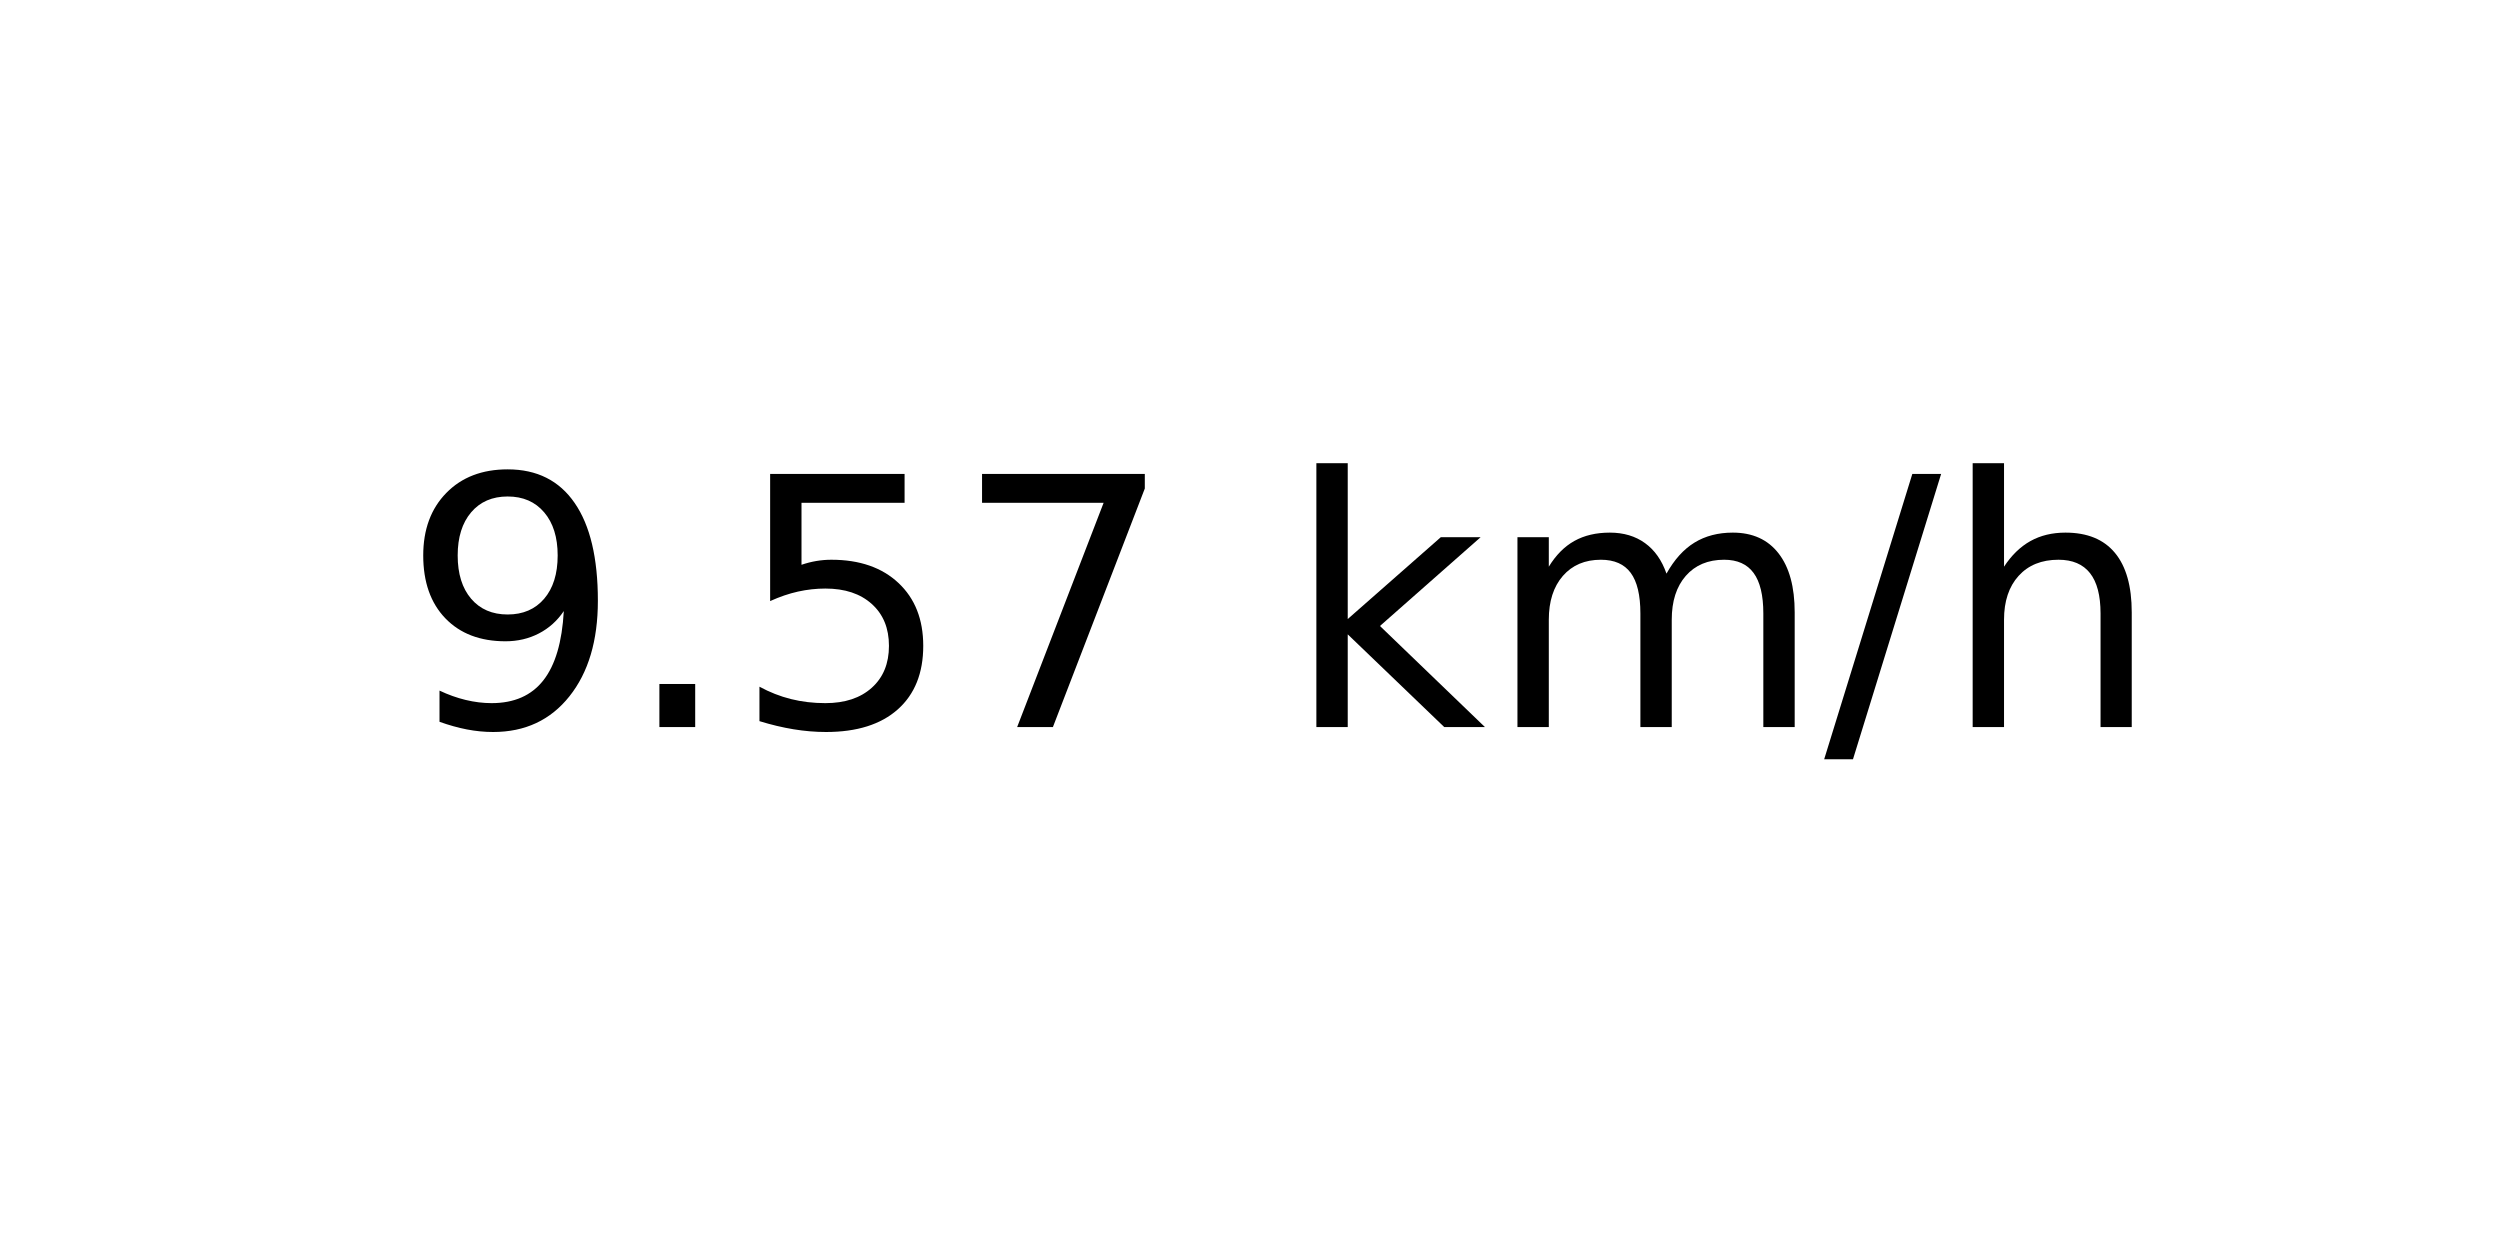
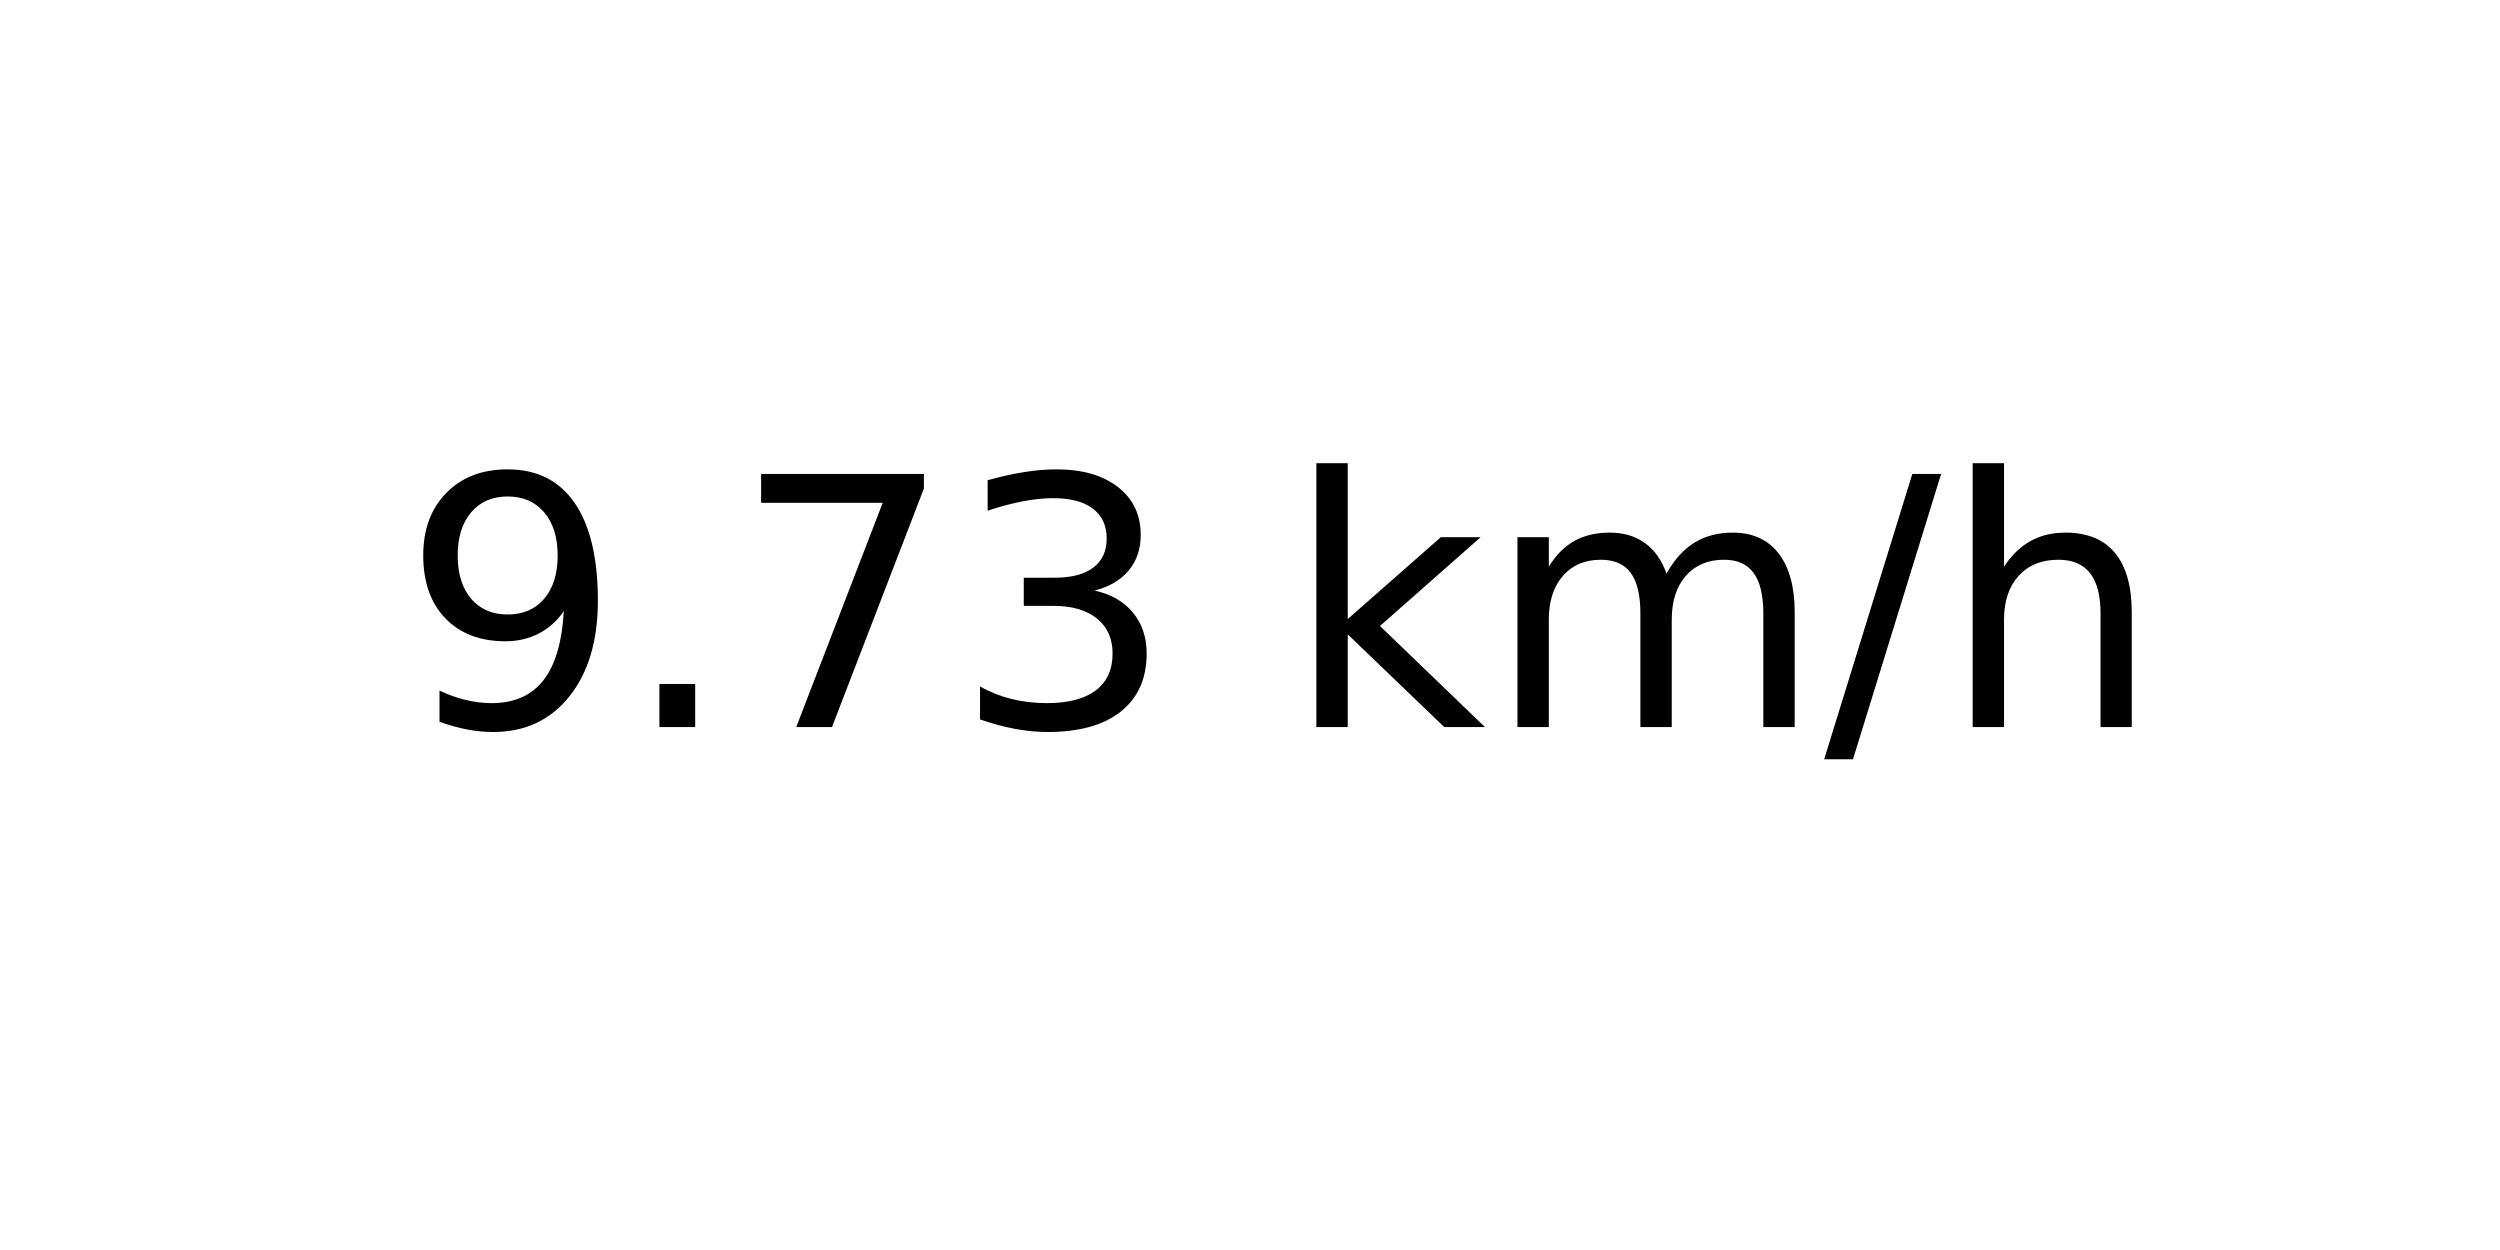
<svg xmlns="http://www.w3.org/2000/svg" xmlns:xlink="http://www.w3.org/1999/xlink" width="72pt" height="36pt" viewBox="0 0 72 36" version="1.1">
  <defs>
    <style type="text/css">*{stroke-linejoin: round; stroke-linecap: butt}</style>
  </defs>
  <g id="figure_1">
    <g id="axes_1">
      <g id="text_1">
        <g transform="translate(11.55937 20.93937) scale(0.1 -0.1)">
          <defs>
            <path id="DejaVuSans-39" d="M 703 97  L 703 672  Q 941 559 1184 500  Q 1428 441 1663 441  Q 2288 441 2617 861  Q 2947 1281 2994 2138  Q 2813 1869 2534 1725  Q 2256 1581 1919 1581  Q 1219 1581 811 2004  Q 403 2428 403 3163  Q 403 3881 828 4315  Q 1253 4750 1959 4750  Q 2769 4750 3195 4129  Q 3622 3509 3622 2328  Q 3622 1225 3098 567  Q 2575 -91 1691 -91  Q 1453 -91 1209 -44  Q 966 3 703 97  z M 1959 2075  Q 2384 2075 2632 2365  Q 2881 2656 2881 3163  Q 2881 3666 2632 3958  Q 2384 4250 1959 4250  Q 1534 4250 1286 3958  Q 1038 3666 1038 3163  Q 1038 2656 1286 2365  Q 1534 2075 1959 2075  z " transform="scale(0.015625)" />
            <path id="DejaVuSans-2e" d="M 684 794  L 1344 794  L 1344 0  L 684 0  L 684 794  z " transform="scale(0.015625)" />
-             <path id="DejaVuSans-35" d="M 691 4666  L 3169 4666  L 3169 4134  L 1269 4134  L 1269 2991  Q 1406 3038 1543 3061  Q 1681 3084 1819 3084  Q 2600 3084 3056 2656  Q 3513 2228 3513 1497  Q 3513 744 3044 326  Q 2575 -91 1722 -91  Q 1428 -91 1123 -41  Q 819 9 494 109  L 494 744  Q 775 591 1075 516  Q 1375 441 1709 441  Q 2250 441 2565 725  Q 2881 1009 2881 1497  Q 2881 1984 2565 2268  Q 2250 2553 1709 2553  Q 1456 2553 1204 2497  Q 953 2441 691 2322  L 691 4666  z " transform="scale(0.015625)" />
            <path id="DejaVuSans-37" d="M 525 4666  L 3525 4666  L 3525 4397  L 1831 0  L 1172 0  L 2766 4134  L 525 4134  L 525 4666  z " transform="scale(0.015625)" />
+             <path id="DejaVuSans-33" d="M 2597 2516  Q 3050 2419 3304 2112  Q 3559 1806 3559 1356  Q 3559 666 3084 287  Q 2609 -91 1734 -91  Q 1441 -91 1130 -33  Q 819 25 488 141  L 488 750  Q 750 597 1062 519  Q 1375 441 1716 441  Q 2309 441 2620 675  Q 2931 909 2931 1356  Q 2931 1769 2642 2001  Q 2353 2234 1838 2234  L 1294 2234  L 1294 2753  L 1863 2753  Q 2328 2753 2575 2939  Q 2822 3125 2822 3475  Q 2822 3834 2567 4026  Q 2313 4219 1838 4219  Q 1578 4219 1281 4162  Q 984 4106 628 3988  L 628 4550  Q 988 4650 1302 4700  Q 1616 4750 1894 4750  Q 2613 4750 3031 4423  Q 3450 4097 3450 3541  Q 3450 3153 3228 2886  Q 3006 2619 2597 2516  z " transform="scale(0.015625)" />
            <path id="DejaVuSans-20" transform="scale(0.015625)" />
            <path id="DejaVuSans-6b" d="M 581 4863  L 1159 4863  L 1159 1991  L 2875 3500  L 3609 3500  L 1753 1863  L 3688 0  L 2938 0  L 1159 1709  L 1159 0  L 581 0  L 581 4863  z " transform="scale(0.015625)" />
            <path id="DejaVuSans-6d" d="M 3328 2828  Q 3544 3216 3844 3400  Q 4144 3584 4550 3584  Q 5097 3584 5394 3201  Q 5691 2819 5691 2113  L 5691 0  L 5113 0  L 5113 2094  Q 5113 2597 4934 2840  Q 4756 3084 4391 3084  Q 3944 3084 3684 2787  Q 3425 2491 3425 1978  L 3425 0  L 2847 0  L 2847 2094  Q 2847 2600 2669 2842  Q 2491 3084 2119 3084  Q 1678 3084 1418 2786  Q 1159 2488 1159 1978  L 1159 0  L 581 0  L 581 3500  L 1159 3500  L 1159 2956  Q 1356 3278 1631 3431  Q 1906 3584 2284 3584  Q 2666 3584 2933 3390  Q 3200 3197 3328 2828  z " transform="scale(0.015625)" />
            <path id="DejaVuSans-2f" d="M 1625 4666  L 2156 4666  L 531 -594  L 0 -594  L 1625 4666  z " transform="scale(0.015625)" />
            <path id="DejaVuSans-68" d="M 3513 2113  L 3513 0  L 2938 0  L 2938 2094  Q 2938 2591 2744 2837  Q 2550 3084 2163 3084  Q 1697 3084 1428 2787  Q 1159 2491 1159 1978  L 1159 0  L 581 0  L 581 4863  L 1159 4863  L 1159 2956  Q 1366 3272 1645 3428  Q 1925 3584 2291 3584  Q 2894 3584 3203 3211  Q 3513 2838 3513 2113  z " transform="scale(0.015625)" />
          </defs>
          <use xlink:href="#DejaVuSans-39" />
          <use xlink:href="#DejaVuSans-2e" x="63.623" />
-           <use xlink:href="#DejaVuSans-35" x="95.41" />
-           <use xlink:href="#DejaVuSans-37" x="159.033" />
+           <use xlink:href="#DejaVuSans-37" x="95.41" />
+           <use xlink:href="#DejaVuSans-33" x="159.033" />
          <use xlink:href="#DejaVuSans-20" x="222.656" />
          <use xlink:href="#DejaVuSans-6b" x="254.443" />
          <use xlink:href="#DejaVuSans-6d" x="312.354" />
          <use xlink:href="#DejaVuSans-2f" x="409.766" />
          <use xlink:href="#DejaVuSans-68" x="443.457" />
        </g>
      </g>
    </g>
  </g>
</svg>
